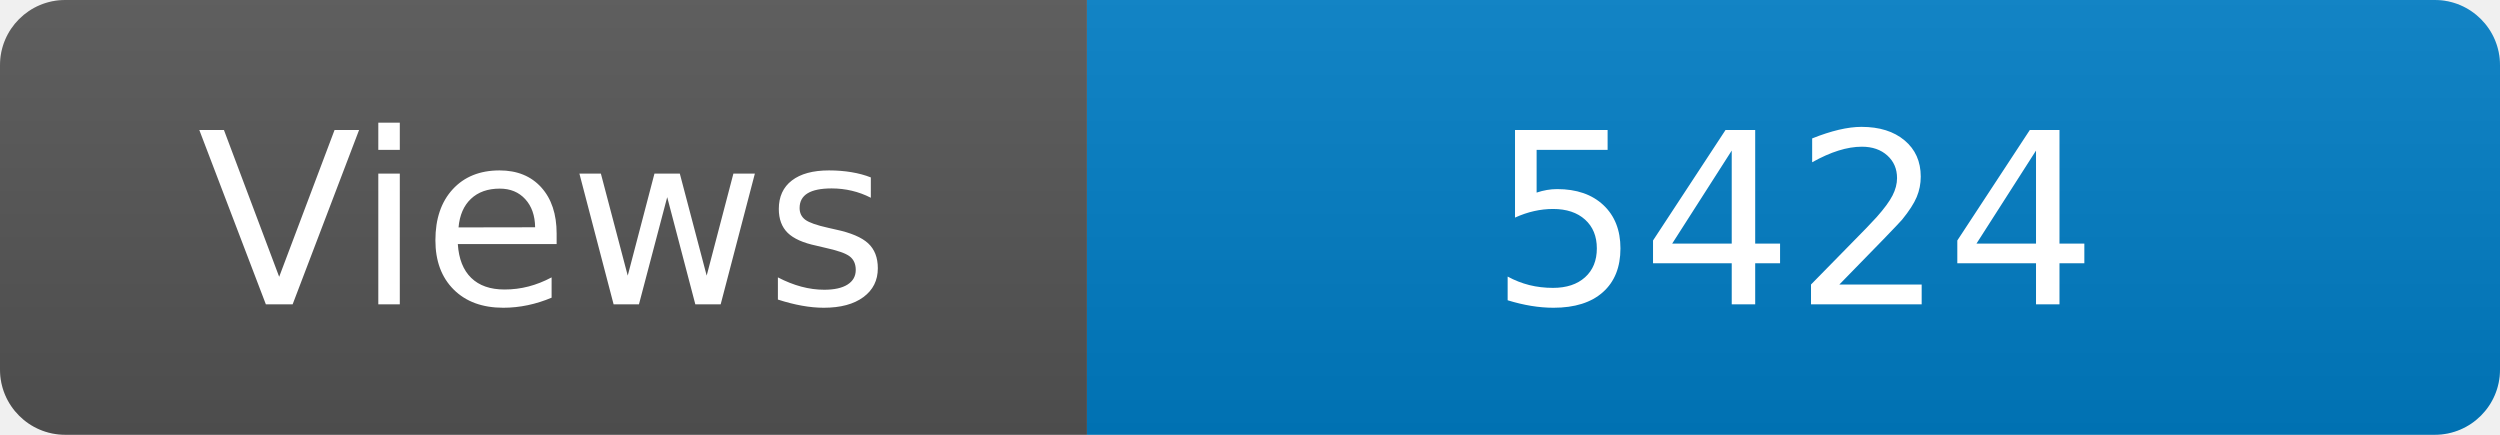
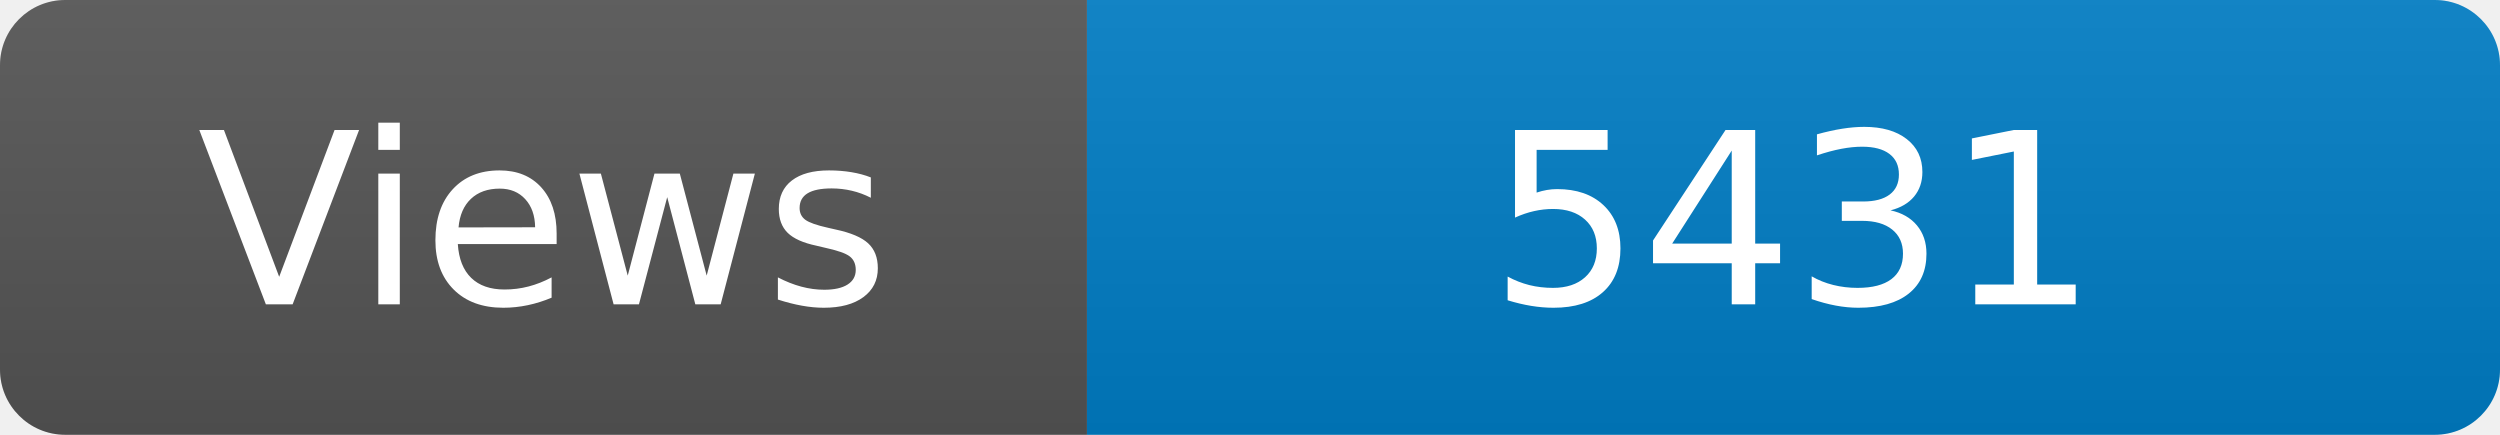
<svg xmlns="http://www.w3.org/2000/svg" width="115" height="20" role="img" aria-label="Maintained?: yes">
  <linearGradient id="s" x2="0" y2="100%">
    <stop offset="0" stop-color="#bbb" stop-opacity=".1" />
    <stop offset="1" stop-opacity=".1" />
  </linearGradient>
  <clipPath id="r">
    <rect width="115" height="20" rx="3" fill="#fff" />
  </clipPath>
  <g clip-path="url(#r)">
    <rect width="50" height="20" fill="#555" />
    <rect x="50" width="160" height="20" fill="#007ec6" />
    <rect width="115" height="20" fill="url(#s)" />
  </g>
  <g fill="#fff" text-anchor="middle" font-family="Verdana,Geneva,DejaVu Sans,sans-serif" font-size="110">
    <text x="250" y="140" transform="scale(.1)" fill="#fff">Views</text>
-     <text x="825" y="140" transform="scale(.1)" fill="#fff">5424</text>
+     <text x="825" y="140" transform="scale(.1)" fill="#fff">5431</text>
  </g>
</svg>
